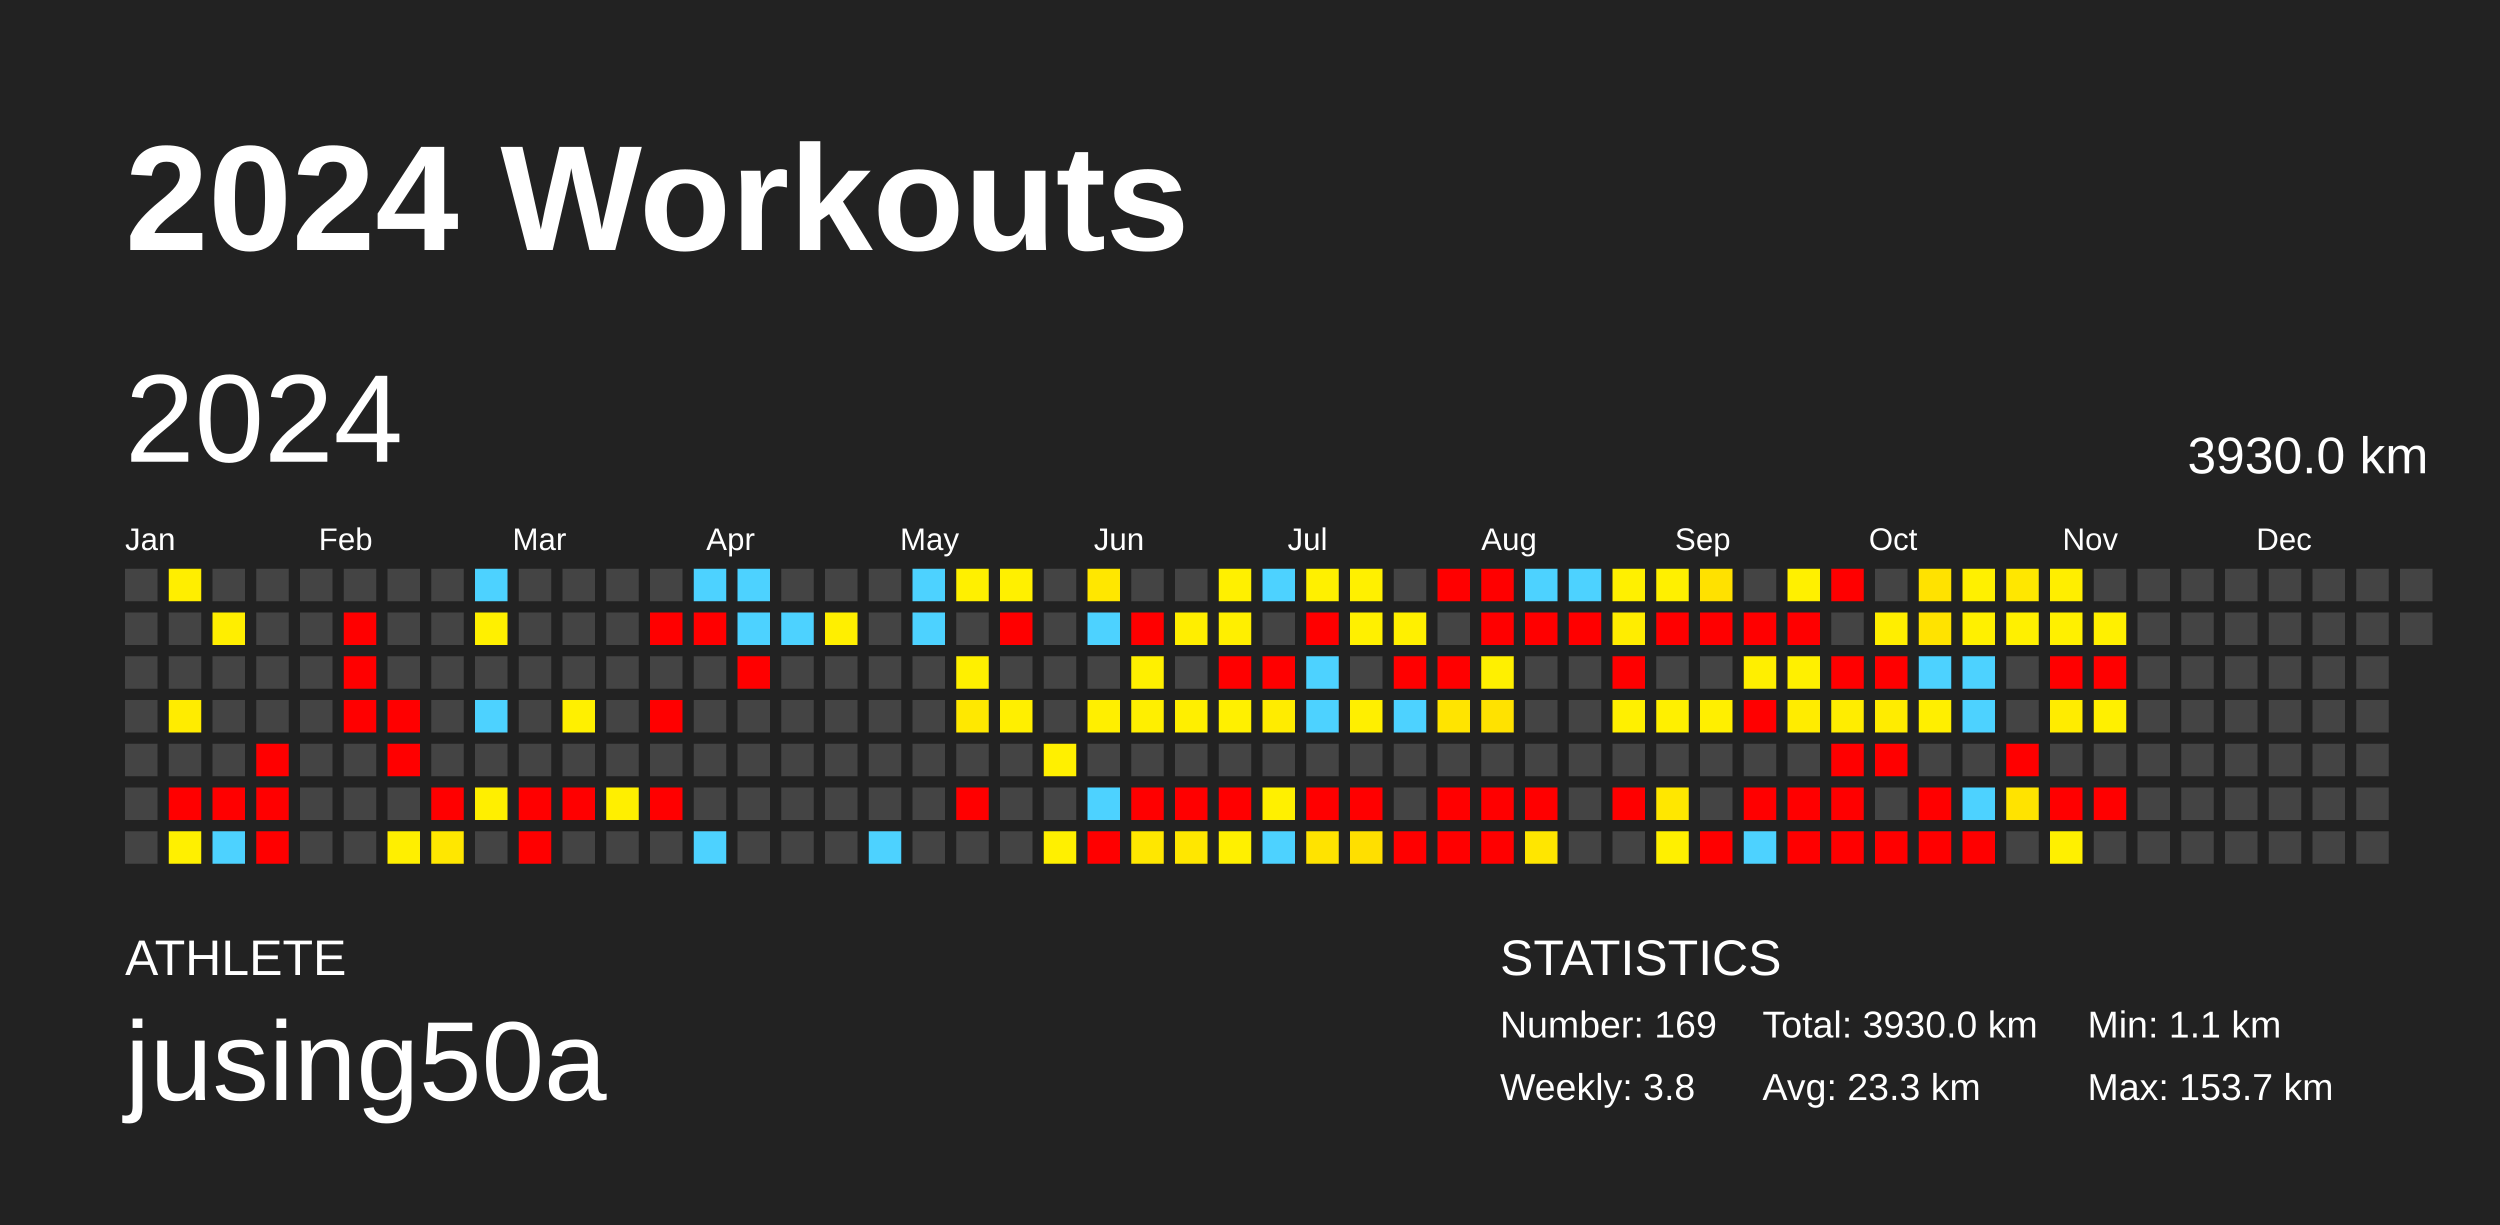
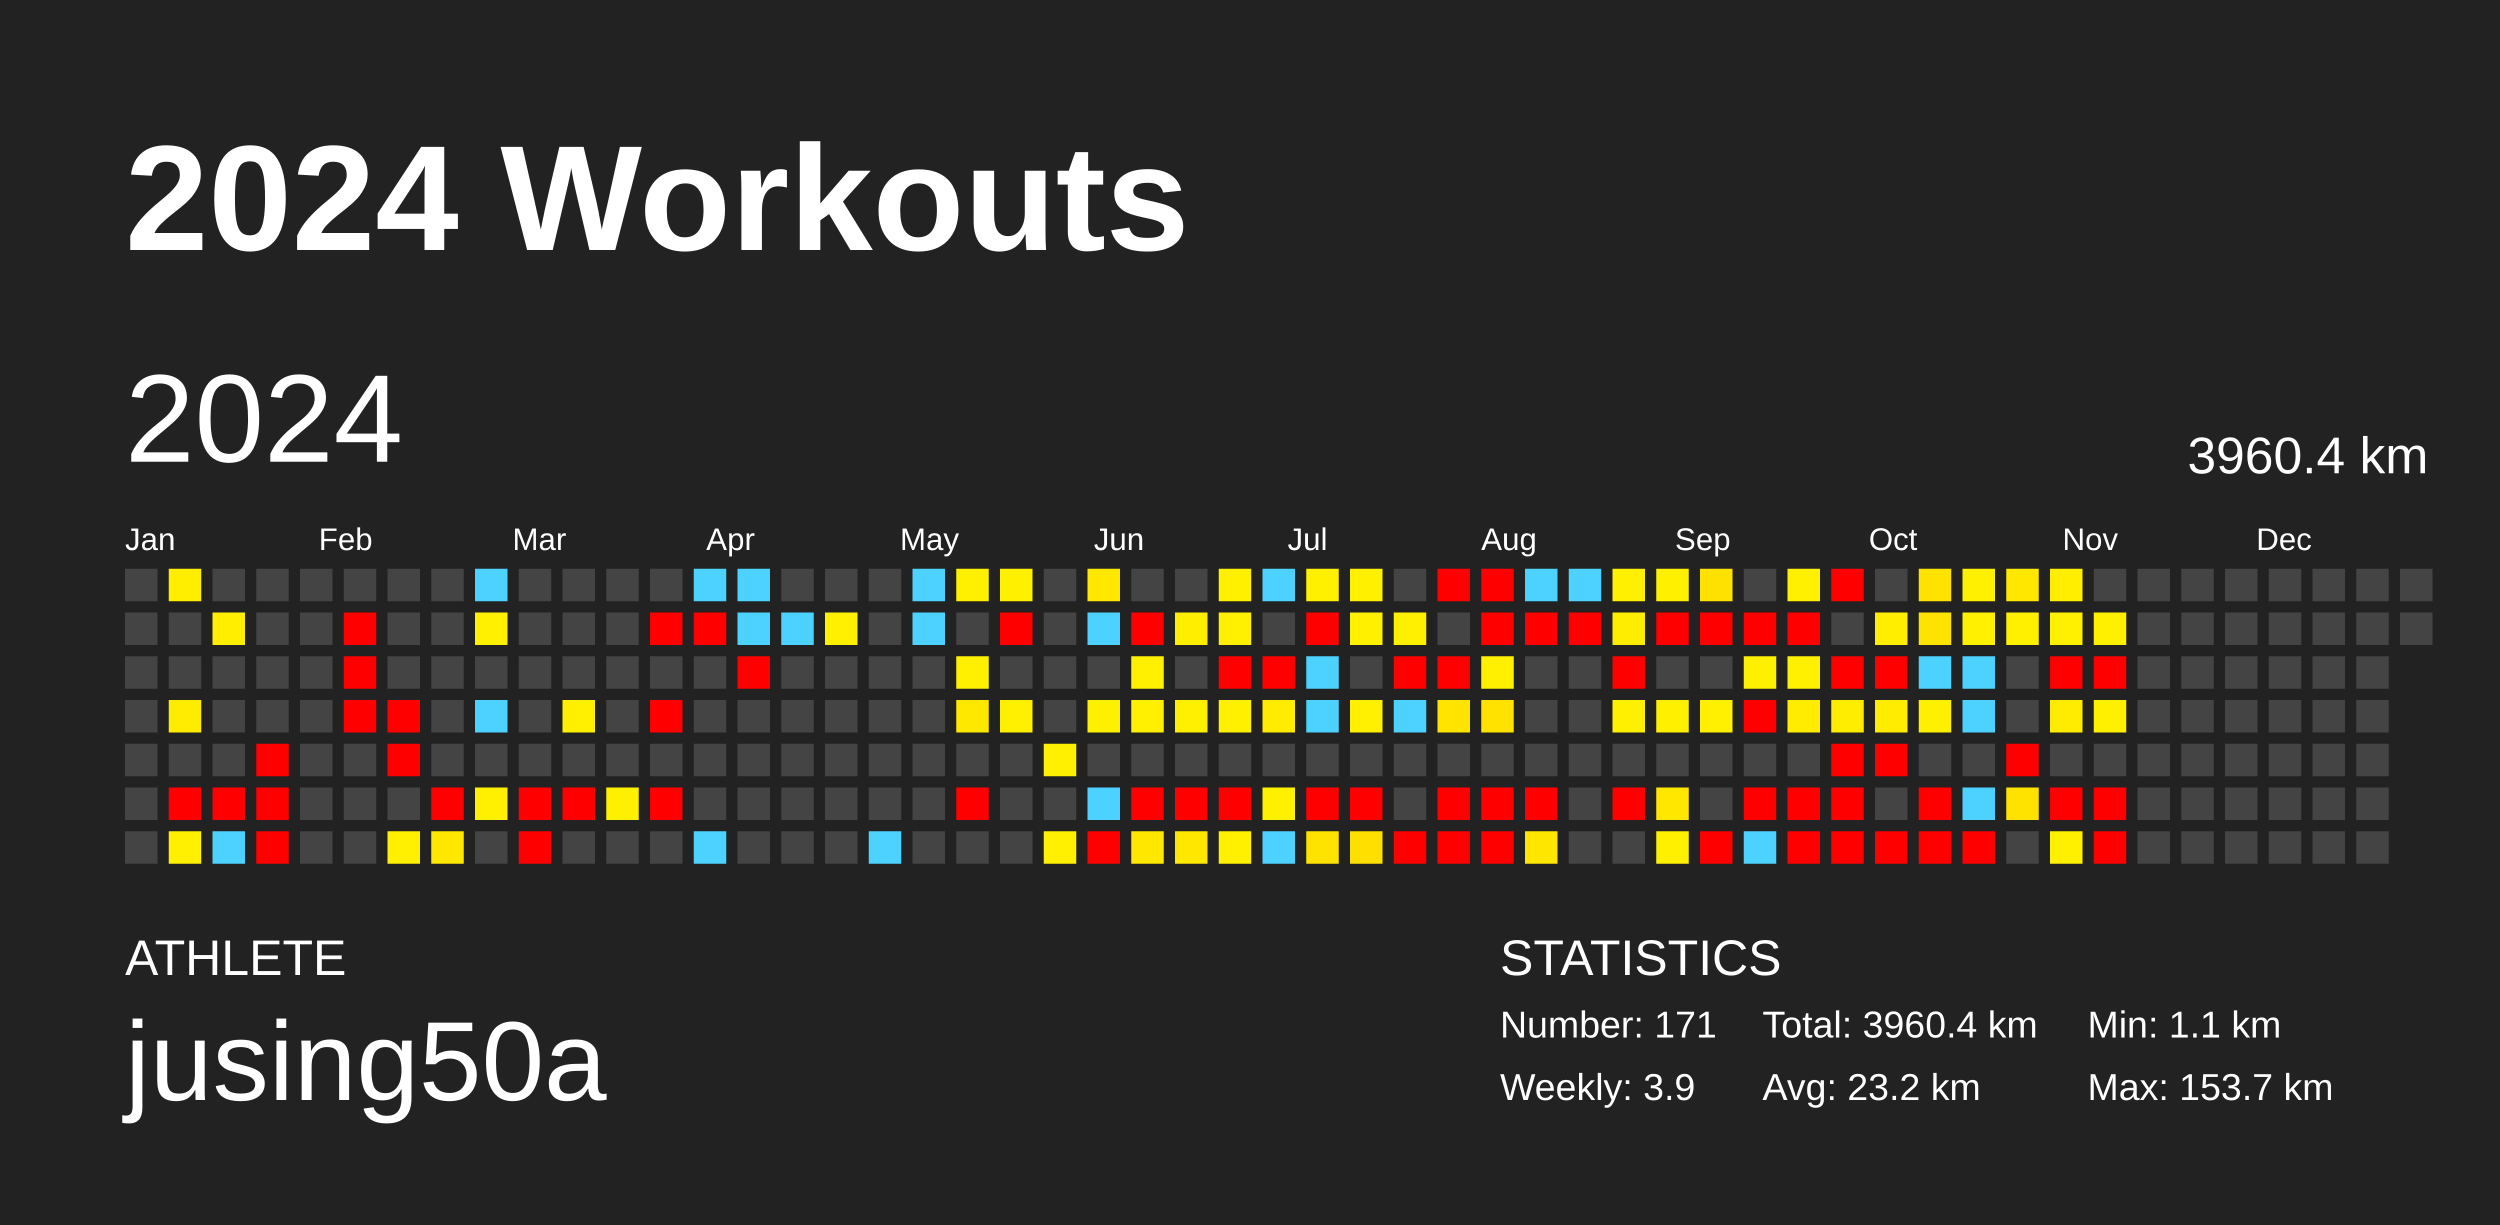
<svg xmlns="http://www.w3.org/2000/svg" baseProfile="full" height="98mm" version="1.1" viewBox="0,0,200,98" width="200mm">
  <defs />
  <rect fill="#222222" height="98" width="200" x="0" y="0" />
  <text fill="#FFFFFF" style="font-size:12px; font-family:Arial; font-weight:bold;" x="10" y="20">2024 Workouts</text>
  <text fill="#FFFFFF" style="font-size:4px; font-family:Arial" x="10" y="78">ATHLETE</text>
  <text fill="#FFFFFF" style="font-size:9px; font-family:Arial" x="10" y="88">jusing50a</text>
  <text fill="#FFFFFF" style="font-size:4px; font-family:Arial" x="120" y="78">STATISTICS</text>
-   <text fill="#FFFFFF" style="font-size:3px; font-family:Arial" x="120" y="83">Number: 169</text>
-   <text fill="#FFFFFF" style="font-size:3px; font-family:Arial" x="120" y="88">Weekly: 3.8</text>
-   <text fill="#FFFFFF" style="font-size:3px; font-family:Arial" x="141" y="83">Total: 3930.0 km</text>
-   <text fill="#FFFFFF" style="font-size:3px; font-family:Arial" x="141" y="88">Avg: 23.3 km</text>
+   <text fill="#FFFFFF" style="font-size:3px; font-family:Arial" x="120" y="83">Number: 171</text>
+   <text fill="#FFFFFF" style="font-size:3px; font-family:Arial" x="120" y="88">Weekly: 3.9</text>
+   <text fill="#FFFFFF" style="font-size:3px; font-family:Arial" x="141" y="83">Total: 3960.4 km</text>
+   <text fill="#FFFFFF" style="font-size:3px; font-family:Arial" x="141" y="88">Avg: 23.2 km</text>
  <text fill="#FFFFFF" style="font-size:3px; font-family:Arial" x="167" y="83">Min: 1.1 km</text>
  <text fill="#FFFFFF" style="font-size:3px; font-family:Arial" x="167" y="88">Max: 153.7 km</text>
  <text dominant-baseline="hanging" fill="#FFFFFF" style="font-size:10.0px; font-family:Arial;" x="10" y="30">2024</text>
-   <text dominant-baseline="hanging" fill="#FFFFFF" style="font-size:4.125px; font-family:Arial;" x="175" y="35">3930.0 km</text>
+   <text dominant-baseline="hanging" fill="#FFFFFF" style="font-size:4.125px; font-family:Arial;" x="175" y="35">3960.4 km</text>
  <text fill="#FFFFFF" style="font-size:2.5px; font-family:Arial" x="10.0" y="44">Jan</text>
  <text fill="#FFFFFF" style="font-size:2.5px; font-family:Arial" x="25.5" y="44">Feb</text>
  <text fill="#FFFFFF" style="font-size:2.5px; font-family:Arial" x="41.0" y="44">Mar</text>
  <text fill="#FFFFFF" style="font-size:2.5px; font-family:Arial" x="56.5" y="44">Apr</text>
  <text fill="#FFFFFF" style="font-size:2.5px; font-family:Arial" x="72.0" y="44">May</text>
  <text fill="#FFFFFF" style="font-size:2.5px; font-family:Arial" x="87.5" y="44">Jun</text>
  <text fill="#FFFFFF" style="font-size:2.5px; font-family:Arial" x="103.0" y="44">Jul</text>
  <text fill="#FFFFFF" style="font-size:2.5px; font-family:Arial" x="118.5" y="44">Aug</text>
  <text fill="#FFFFFF" style="font-size:2.5px; font-family:Arial" x="134.0" y="44">Sep</text>
  <text fill="#FFFFFF" style="font-size:2.5px; font-family:Arial" x="149.5" y="44">Oct</text>
  <text fill="#FFFFFF" style="font-size:2.5px; font-family:Arial" x="165.0" y="44">Nov</text>
  <text fill="#FFFFFF" style="font-size:2.5px; font-family:Arial" x="180.5" y="44">Dec</text>
  <rect fill="#444444" height="2.6" width="2.6" x="10.0" y="45.5" />
  <rect fill="#444444" height="2.6" width="2.6" x="10.0" y="49.0" />
  <rect fill="#444444" height="2.6" width="2.6" x="10.0" y="52.5" />
  <rect fill="#444444" height="2.6" width="2.6" x="10.0" y="56.0" />
  <rect fill="#444444" height="2.6" width="2.6" x="10.0" y="59.5" />
  <rect fill="#444444" height="2.6" width="2.6" x="10.0" y="63.0" />
  <rect fill="#444444" height="2.6" width="2.6" x="10.0" y="66.5" />
  <rect fill="#ffee00" height="2.6" width="2.6" x="13.5" y="45.5" />
  <rect fill="#444444" height="2.6" width="2.6" x="13.5" y="49.0" />
  <rect fill="#444444" height="2.6" width="2.6" x="13.5" y="52.5" />
  <rect fill="#ffec00" height="2.6" width="2.6" x="13.5" y="56.0" />
  <rect fill="#444444" height="2.6" width="2.6" x="13.5" y="59.5" />
  <rect fill="red" height="2.6" width="2.6" x="13.5" y="63.0" />
  <rect fill="#fff000" height="2.6" width="2.6" x="13.5" y="66.5" />
  <rect fill="#444444" height="2.6" width="2.6" x="17.0" y="45.5" />
  <rect fill="#ffee00" height="2.6" width="2.6" x="17.0" y="49.0" />
  <rect fill="#444444" height="2.6" width="2.6" x="17.0" y="52.5" />
  <rect fill="#444444" height="2.6" width="2.6" x="17.0" y="56.0" />
  <rect fill="#444444" height="2.6" width="2.6" x="17.0" y="59.5" />
  <rect fill="red" height="2.6" width="2.6" x="17.0" y="63.0" />
  <rect fill="#4dd2ff" height="2.6" width="2.6" x="17.0" y="66.5" />
  <rect fill="#444444" height="2.6" width="2.6" x="20.5" y="45.5" />
  <rect fill="#444444" height="2.6" width="2.6" x="20.5" y="49.0" />
  <rect fill="#444444" height="2.6" width="2.6" x="20.5" y="52.5" />
  <rect fill="#444444" height="2.6" width="2.6" x="20.5" y="56.0" />
  <rect fill="red" height="2.6" width="2.6" x="20.5" y="59.5" />
  <rect fill="red" height="2.6" width="2.6" x="20.5" y="63.0" />
  <rect fill="red" height="2.6" width="2.6" x="20.5" y="66.5" />
  <rect fill="#444444" height="2.6" width="2.6" x="24.0" y="45.5" />
  <rect fill="#444444" height="2.6" width="2.6" x="24.0" y="49.0" />
  <rect fill="#444444" height="2.6" width="2.6" x="24.0" y="52.5" />
  <rect fill="#444444" height="2.6" width="2.6" x="24.0" y="56.0" />
  <rect fill="#444444" height="2.6" width="2.6" x="24.0" y="59.5" />
  <rect fill="#444444" height="2.6" width="2.6" x="24.0" y="63.0" />
  <rect fill="#444444" height="2.6" width="2.6" x="24.0" y="66.5" />
  <rect fill="#444444" height="2.6" width="2.6" x="27.5" y="45.5" />
  <rect fill="red" height="2.6" width="2.6" x="27.5" y="49.0" />
  <rect fill="red" height="2.6" width="2.6" x="27.5" y="52.5" />
  <rect fill="red" height="2.6" width="2.6" x="27.5" y="56.0" />
  <rect fill="#444444" height="2.6" width="2.6" x="27.5" y="59.5" />
  <rect fill="#444444" height="2.6" width="2.6" x="27.5" y="63.0" />
  <rect fill="#444444" height="2.6" width="2.6" x="27.5" y="66.5" />
  <rect fill="#444444" height="2.6" width="2.6" x="31.0" y="45.5" />
  <rect fill="#444444" height="2.6" width="2.6" x="31.0" y="49.0" />
  <rect fill="#444444" height="2.6" width="2.6" x="31.0" y="52.5" />
  <rect fill="red" height="2.6" width="2.6" x="31.0" y="56.0" />
  <rect fill="red" height="2.6" width="2.6" x="31.0" y="59.5" />
  <rect fill="#444444" height="2.6" width="2.6" x="31.0" y="63.0" />
  <rect fill="#ffef00" height="2.6" width="2.6" x="31.0" y="66.5" />
  <rect fill="#444444" height="2.6" width="2.6" x="34.5" y="45.5" />
  <rect fill="#444444" height="2.6" width="2.6" x="34.5" y="49.0" />
  <rect fill="#444444" height="2.6" width="2.6" x="34.5" y="52.5" />
  <rect fill="#444444" height="2.6" width="2.6" x="34.5" y="56.0" />
  <rect fill="#444444" height="2.6" width="2.6" x="34.5" y="59.5" />
  <rect fill="red" height="2.6" width="2.6" x="34.5" y="63.0" />
  <rect fill="#ffe700" height="2.6" width="2.6" x="34.5" y="66.5" />
  <rect fill="#4dd2ff" height="2.6" width="2.6" x="38.0" y="45.5" />
  <rect fill="#fff000" height="2.6" width="2.6" x="38.0" y="49.0" />
  <rect fill="#444444" height="2.6" width="2.6" x="38.0" y="52.5" />
  <rect fill="#4dd2ff" height="2.6" width="2.6" x="38.0" y="56.0" />
  <rect fill="#444444" height="2.6" width="2.6" x="38.0" y="59.5" />
  <rect fill="#ffef00" height="2.6" width="2.6" x="38.0" y="63.0" />
  <rect fill="#444444" height="2.6" width="2.6" x="38.0" y="66.5" />
  <rect fill="#444444" height="2.6" width="2.6" x="41.5" y="45.5" />
  <rect fill="#444444" height="2.6" width="2.6" x="41.5" y="49.0" />
  <rect fill="#444444" height="2.6" width="2.6" x="41.5" y="52.5" />
  <rect fill="#444444" height="2.6" width="2.6" x="41.5" y="56.0" />
  <rect fill="#444444" height="2.6" width="2.6" x="41.5" y="59.5" />
  <rect fill="red" height="2.6" width="2.6" x="41.5" y="63.0" />
  <rect fill="red" height="2.6" width="2.6" x="41.5" y="66.5" />
  <rect fill="#444444" height="2.6" width="2.6" x="45.0" y="45.5" />
  <rect fill="#444444" height="2.6" width="2.6" x="45.0" y="49.0" />
  <rect fill="#444444" height="2.6" width="2.6" x="45.0" y="52.5" />
  <rect fill="#fff000" height="2.6" width="2.6" x="45.0" y="56.0" />
  <rect fill="#444444" height="2.6" width="2.6" x="45.0" y="59.5" />
  <rect fill="red" height="2.6" width="2.6" x="45.0" y="63.0" />
  <rect fill="#444444" height="2.6" width="2.6" x="45.0" y="66.5" />
  <rect fill="#444444" height="2.6" width="2.6" x="48.5" y="45.5" />
  <rect fill="#444444" height="2.6" width="2.6" x="48.5" y="49.0" />
  <rect fill="#444444" height="2.6" width="2.6" x="48.5" y="52.5" />
  <rect fill="#444444" height="2.6" width="2.6" x="48.5" y="56.0" />
  <rect fill="#444444" height="2.6" width="2.6" x="48.5" y="59.5" />
  <rect fill="#ffef00" height="2.6" width="2.6" x="48.5" y="63.0" />
  <rect fill="#444444" height="2.6" width="2.6" x="48.5" y="66.5" />
  <rect fill="#444444" height="2.6" width="2.6" x="52.0" y="45.5" />
  <rect fill="red" height="2.6" width="2.6" x="52.0" y="49.0" />
  <rect fill="#444444" height="2.6" width="2.6" x="52.0" y="52.5" />
  <rect fill="red" height="2.6" width="2.6" x="52.0" y="56.0" />
  <rect fill="#444444" height="2.6" width="2.6" x="52.0" y="59.5" />
  <rect fill="red" height="2.6" width="2.6" x="52.0" y="63.0" />
  <rect fill="#444444" height="2.6" width="2.6" x="52.0" y="66.5" />
  <rect fill="#4dd2ff" height="2.6" width="2.6" x="55.5" y="45.5" />
  <rect fill="red" height="2.6" width="2.6" x="55.5" y="49.0" />
  <rect fill="#444444" height="2.6" width="2.6" x="55.5" y="52.5" />
  <rect fill="#444444" height="2.6" width="2.6" x="55.5" y="56.0" />
  <rect fill="#444444" height="2.6" width="2.6" x="55.5" y="59.5" />
  <rect fill="#444444" height="2.6" width="2.6" x="55.5" y="63.0" />
  <rect fill="#4dd2ff" height="2.6" width="2.6" x="55.5" y="66.5" />
  <rect fill="#4dd2ff" height="2.6" width="2.6" x="59.0" y="45.5" />
  <rect fill="#4dd2ff" height="2.6" width="2.6" x="59.0" y="49.0" />
  <rect fill="red" height="2.6" width="2.6" x="59.0" y="52.5" />
  <rect fill="#444444" height="2.6" width="2.6" x="59.0" y="56.0" />
  <rect fill="#444444" height="2.6" width="2.6" x="59.0" y="59.5" />
  <rect fill="#444444" height="2.6" width="2.6" x="59.0" y="63.0" />
  <rect fill="#444444" height="2.6" width="2.6" x="59.0" y="66.5" />
  <rect fill="#444444" height="2.6" width="2.6" x="62.5" y="45.5" />
  <rect fill="#4dd2ff" height="2.6" width="2.6" x="62.5" y="49.0" />
  <rect fill="#444444" height="2.6" width="2.6" x="62.5" y="52.5" />
  <rect fill="#444444" height="2.6" width="2.6" x="62.5" y="56.0" />
  <rect fill="#444444" height="2.6" width="2.6" x="62.5" y="59.5" />
  <rect fill="#444444" height="2.6" width="2.6" x="62.5" y="63.0" />
  <rect fill="#444444" height="2.6" width="2.6" x="62.5" y="66.5" />
  <rect fill="#444444" height="2.6" width="2.6" x="66.0" y="45.5" />
  <rect fill="#ffef00" height="2.6" width="2.6" x="66.0" y="49.0" />
  <rect fill="#444444" height="2.6" width="2.6" x="66.0" y="52.5" />
  <rect fill="#444444" height="2.6" width="2.6" x="66.0" y="56.0" />
  <rect fill="#444444" height="2.6" width="2.6" x="66.0" y="59.5" />
  <rect fill="#444444" height="2.6" width="2.6" x="66.0" y="63.0" />
  <rect fill="#444444" height="2.6" width="2.6" x="66.0" y="66.5" />
  <rect fill="#444444" height="2.6" width="2.6" x="69.5" y="45.5" />
  <rect fill="#444444" height="2.6" width="2.6" x="69.5" y="49.0" />
  <rect fill="#444444" height="2.6" width="2.6" x="69.5" y="52.5" />
  <rect fill="#444444" height="2.6" width="2.6" x="69.5" y="56.0" />
  <rect fill="#444444" height="2.6" width="2.6" x="69.5" y="59.5" />
  <rect fill="#444444" height="2.6" width="2.6" x="69.5" y="63.0" />
  <rect fill="#4dd2ff" height="2.6" width="2.6" x="69.5" y="66.5" />
  <rect fill="#4dd2ff" height="2.6" width="2.6" x="73.0" y="45.5" />
  <rect fill="#4dd2ff" height="2.6" width="2.6" x="73.0" y="49.0" />
  <rect fill="#444444" height="2.6" width="2.6" x="73.0" y="52.5" />
  <rect fill="#444444" height="2.6" width="2.6" x="73.0" y="56.0" />
  <rect fill="#444444" height="2.6" width="2.6" x="73.0" y="59.5" />
  <rect fill="#444444" height="2.6" width="2.6" x="73.0" y="63.0" />
  <rect fill="#444444" height="2.6" width="2.6" x="73.0" y="66.5" />
  <rect fill="#fff000" height="2.6" width="2.6" x="76.5" y="45.5" />
  <rect fill="#444444" height="2.6" width="2.6" x="76.5" y="49.0" />
  <rect fill="#fff000" height="2.6" width="2.6" x="76.5" y="52.5" />
  <rect fill="#ffe800" height="2.6" width="2.6" x="76.5" y="56.0" />
  <rect fill="#444444" height="2.6" width="2.6" x="76.5" y="59.5" />
  <rect fill="red" height="2.6" width="2.6" x="76.5" y="63.0" />
  <rect fill="#444444" height="2.6" width="2.6" x="76.5" y="66.5" />
  <rect fill="#fff000" height="2.6" width="2.6" x="80.0" y="45.5" />
  <rect fill="red" height="2.6" width="2.6" x="80.0" y="49.0" />
  <rect fill="#444444" height="2.6" width="2.6" x="80.0" y="52.5" />
  <rect fill="#ffef00" height="2.6" width="2.6" x="80.0" y="56.0" />
  <rect fill="#444444" height="2.6" width="2.6" x="80.0" y="59.5" />
  <rect fill="#444444" height="2.6" width="2.6" x="80.0" y="63.0" />
  <rect fill="#444444" height="2.6" width="2.6" x="80.0" y="66.5" />
  <rect fill="#444444" height="2.6" width="2.6" x="83.5" y="45.5" />
  <rect fill="#444444" height="2.6" width="2.6" x="83.5" y="49.0" />
  <rect fill="#444444" height="2.6" width="2.6" x="83.5" y="52.5" />
  <rect fill="#444444" height="2.6" width="2.6" x="83.5" y="56.0" />
  <rect fill="#fff000" height="2.6" width="2.6" x="83.5" y="59.5" />
  <rect fill="#444444" height="2.6" width="2.6" x="83.5" y="63.0" />
  <rect fill="#fff000" height="2.6" width="2.6" x="83.5" y="66.5" />
  <rect fill="#ffe700" height="2.6" width="2.6" x="87.0" y="45.5" />
  <rect fill="#4dd2ff" height="2.6" width="2.6" x="87.0" y="49.0" />
  <rect fill="#444444" height="2.6" width="2.6" x="87.0" y="52.5" />
  <rect fill="#ffef00" height="2.6" width="2.6" x="87.0" y="56.0" />
  <rect fill="#444444" height="2.6" width="2.6" x="87.0" y="59.5" />
  <rect fill="#4dd2ff" height="2.6" width="2.6" x="87.0" y="63.0" />
  <rect fill="red" height="2.6" width="2.6" x="87.0" y="66.5" />
  <rect fill="#444444" height="2.6" width="2.6" x="90.5" y="45.5" />
  <rect fill="red" height="2.6" width="2.6" x="90.5" y="49.0" />
  <rect fill="#fff000" height="2.6" width="2.6" x="90.5" y="52.5" />
  <rect fill="#ffef00" height="2.6" width="2.6" x="90.5" y="56.0" />
  <rect fill="#444444" height="2.6" width="2.6" x="90.5" y="59.5" />
  <rect fill="red" height="2.6" width="2.6" x="90.5" y="63.0" />
  <rect fill="#ffe700" height="2.6" width="2.6" x="90.5" y="66.5" />
  <rect fill="#444444" height="2.6" width="2.6" x="94.0" y="45.5" />
  <rect fill="#ffee00" height="2.6" width="2.6" x="94.0" y="49.0" />
  <rect fill="#444444" height="2.6" width="2.6" x="94.0" y="52.5" />
  <rect fill="#ffef00" height="2.6" width="2.6" x="94.0" y="56.0" />
  <rect fill="#444444" height="2.6" width="2.6" x="94.0" y="59.5" />
  <rect fill="red" height="2.6" width="2.6" x="94.0" y="63.0" />
  <rect fill="#ffe700" height="2.6" width="2.6" x="94.0" y="66.5" />
  <rect fill="#fff000" height="2.6" width="2.6" x="97.5" y="45.5" />
  <rect fill="#ffef00" height="2.6" width="2.6" x="97.5" y="49.0" />
  <rect fill="red" height="2.6" width="2.6" x="97.5" y="52.5" />
  <rect fill="#fff000" height="2.6" width="2.6" x="97.5" y="56.0" />
  <rect fill="#444444" height="2.6" width="2.6" x="97.5" y="59.5" />
  <rect fill="red" height="2.6" width="2.6" x="97.5" y="63.0" />
  <rect fill="#fff000" height="2.6" width="2.6" x="97.5" y="66.5" />
  <rect fill="#4dd2ff" height="2.6" width="2.6" x="101.0" y="45.5" />
  <rect fill="#444444" height="2.6" width="2.6" x="101.0" y="49.0" />
  <rect fill="red" height="2.6" width="2.6" x="101.0" y="52.5" />
  <rect fill="#ffec00" height="2.6" width="2.6" x="101.0" y="56.0" />
  <rect fill="#444444" height="2.6" width="2.6" x="101.0" y="59.5" />
  <rect fill="#fff000" height="2.6" width="2.6" x="101.0" y="63.0" />
  <rect fill="#4dd2ff" height="2.6" width="2.6" x="101.0" y="66.5" />
  <rect fill="#fff000" height="2.6" width="2.6" x="104.5" y="45.5" />
  <rect fill="red" height="2.6" width="2.6" x="104.5" y="49.0" />
  <rect fill="#4dd2ff" height="2.6" width="2.6" x="104.5" y="52.5" />
  <rect fill="#4dd2ff" height="2.6" width="2.6" x="104.5" y="56.0" />
  <rect fill="#444444" height="2.6" width="2.6" x="104.5" y="59.5" />
  <rect fill="red" height="2.6" width="2.6" x="104.5" y="63.0" />
  <rect fill="#ffe300" height="2.6" width="2.6" x="104.5" y="66.5" />
  <rect fill="#fff000" height="2.6" width="2.6" x="108.0" y="45.5" />
  <rect fill="#fff000" height="2.6" width="2.6" x="108.0" y="49.0" />
  <rect fill="#444444" height="2.6" width="2.6" x="108.0" y="52.5" />
  <rect fill="#ffef00" height="2.6" width="2.6" x="108.0" y="56.0" />
  <rect fill="#444444" height="2.6" width="2.6" x="108.0" y="59.5" />
  <rect fill="red" height="2.6" width="2.6" x="108.0" y="63.0" />
  <rect fill="#ffdf00" height="2.6" width="2.6" x="108.0" y="66.5" />
  <rect fill="#444444" height="2.6" width="2.6" x="111.5" y="45.5" />
  <rect fill="#fff000" height="2.6" width="2.6" x="111.5" y="49.0" />
  <rect fill="red" height="2.6" width="2.6" x="111.5" y="52.5" />
  <rect fill="#4dd2ff" height="2.6" width="2.6" x="111.5" y="56.0" />
  <rect fill="#444444" height="2.6" width="2.6" x="111.5" y="59.5" />
  <rect fill="#444444" height="2.6" width="2.6" x="111.5" y="63.0" />
  <rect fill="red" height="2.6" width="2.6" x="111.5" y="66.5" />
  <rect fill="red" height="2.6" width="2.6" x="115.0" y="45.5" />
  <rect fill="#444444" height="2.6" width="2.6" x="115.0" y="49.0" />
  <rect fill="red" height="2.6" width="2.6" x="115.0" y="52.5" />
  <rect fill="#ffe400" height="2.6" width="2.6" x="115.0" y="56.0" />
  <rect fill="#444444" height="2.6" width="2.6" x="115.0" y="59.5" />
  <rect fill="red" height="2.6" width="2.6" x="115.0" y="63.0" />
  <rect fill="red" height="2.6" width="2.6" x="115.0" y="66.5" />
  <rect fill="red" height="2.6" width="2.6" x="118.5" y="45.5" />
  <rect fill="red" height="2.6" width="2.6" x="118.5" y="49.0" />
  <rect fill="#fff000" height="2.6" width="2.6" x="118.5" y="52.5" />
  <rect fill="#ffe200" height="2.6" width="2.6" x="118.5" y="56.0" />
  <rect fill="#444444" height="2.6" width="2.6" x="118.5" y="59.5" />
  <rect fill="red" height="2.6" width="2.6" x="118.5" y="63.0" />
  <rect fill="red" height="2.6" width="2.6" x="118.5" y="66.5" />
  <rect fill="#4dd2ff" height="2.6" width="2.6" x="122.0" y="45.5" />
  <rect fill="red" height="2.6" width="2.6" x="122.0" y="49.0" />
  <rect fill="#444444" height="2.6" width="2.6" x="122.0" y="52.5" />
  <rect fill="#444444" height="2.6" width="2.6" x="122.0" y="56.0" />
  <rect fill="#444444" height="2.6" width="2.6" x="122.0" y="59.5" />
  <rect fill="red" height="2.6" width="2.6" x="122.0" y="63.0" />
  <rect fill="#ffe600" height="2.6" width="2.6" x="122.0" y="66.5" />
  <rect fill="#4dd2ff" height="2.6" width="2.6" x="125.5" y="45.5" />
  <rect fill="red" height="2.6" width="2.6" x="125.5" y="49.0" />
  <rect fill="#444444" height="2.6" width="2.6" x="125.5" y="52.5" />
  <rect fill="#444444" height="2.6" width="2.6" x="125.5" y="56.0" />
  <rect fill="#444444" height="2.6" width="2.6" x="125.5" y="59.5" />
  <rect fill="#444444" height="2.6" width="2.6" x="125.5" y="63.0" />
  <rect fill="#444444" height="2.6" width="2.6" x="125.5" y="66.5" />
  <rect fill="#fff000" height="2.6" width="2.6" x="129.0" y="45.5" />
  <rect fill="#ffed00" height="2.6" width="2.6" x="129.0" y="49.0" />
  <rect fill="red" height="2.6" width="2.6" x="129.0" y="52.5" />
  <rect fill="#fff000" height="2.6" width="2.6" x="129.0" y="56.0" />
  <rect fill="#444444" height="2.6" width="2.6" x="129.0" y="59.5" />
  <rect fill="red" height="2.6" width="2.6" x="129.0" y="63.0" />
  <rect fill="#444444" height="2.6" width="2.6" x="129.0" y="66.5" />
  <rect fill="#fff000" height="2.6" width="2.6" x="132.5" y="45.5" />
  <rect fill="red" height="2.6" width="2.6" x="132.5" y="49.0" />
  <rect fill="#444444" height="2.6" width="2.6" x="132.5" y="52.5" />
  <rect fill="#fff000" height="2.6" width="2.6" x="132.5" y="56.0" />
  <rect fill="#444444" height="2.6" width="2.6" x="132.5" y="59.5" />
  <rect fill="#ffe700" height="2.6" width="2.6" x="132.5" y="63.0" />
  <rect fill="#fff000" height="2.6" width="2.6" x="132.5" y="66.5" />
  <rect fill="#ffe100" height="2.6" width="2.6" x="136.0" y="45.5" />
  <rect fill="red" height="2.6" width="2.6" x="136.0" y="49.0" />
  <rect fill="#444444" height="2.6" width="2.6" x="136.0" y="52.5" />
  <rect fill="#ffef00" height="2.6" width="2.6" x="136.0" y="56.0" />
  <rect fill="#444444" height="2.6" width="2.6" x="136.0" y="59.5" />
  <rect fill="#444444" height="2.6" width="2.6" x="136.0" y="63.0" />
  <rect fill="red" height="2.6" width="2.6" x="136.0" y="66.5" />
  <rect fill="#444444" height="2.6" width="2.6" x="139.5" y="45.5" />
  <rect fill="red" height="2.6" width="2.6" x="139.5" y="49.0" />
  <rect fill="#ffef00" height="2.6" width="2.6" x="139.5" y="52.5" />
  <rect fill="red" height="2.6" width="2.6" x="139.5" y="56.0" />
  <rect fill="#444444" height="2.6" width="2.6" x="139.5" y="59.5" />
  <rect fill="red" height="2.6" width="2.6" x="139.5" y="63.0" />
  <rect fill="#4dd2ff" height="2.6" width="2.6" x="139.5" y="66.5" />
  <rect fill="#fff000" height="2.6" width="2.6" x="143.0" y="45.5" />
  <rect fill="red" height="2.6" width="2.6" x="143.0" y="49.0" />
  <rect fill="#fff000" height="2.6" width="2.6" x="143.0" y="52.5" />
  <rect fill="#ffec00" height="2.6" width="2.6" x="143.0" y="56.0" />
  <rect fill="#444444" height="2.6" width="2.6" x="143.0" y="59.5" />
  <rect fill="red" height="2.6" width="2.6" x="143.0" y="63.0" />
  <rect fill="red" height="2.6" width="2.6" x="143.0" y="66.5" />
  <rect fill="red" height="2.6" width="2.6" x="146.5" y="45.5" />
  <rect fill="#444444" height="2.6" width="2.6" x="146.5" y="49.0" />
  <rect fill="red" height="2.6" width="2.6" x="146.5" y="52.5" />
  <rect fill="#ffed00" height="2.6" width="2.6" x="146.5" y="56.0" />
  <rect fill="red" height="2.6" width="2.6" x="146.5" y="59.5" />
  <rect fill="red" height="2.6" width="2.6" x="146.5" y="63.0" />
  <rect fill="red" height="2.6" width="2.6" x="146.5" y="66.5" />
  <rect fill="#444444" height="2.6" width="2.6" x="150.0" y="45.5" />
  <rect fill="#ffee00" height="2.6" width="2.6" x="150.0" y="49.0" />
  <rect fill="red" height="2.6" width="2.6" x="150.0" y="52.5" />
  <rect fill="#ffec00" height="2.6" width="2.6" x="150.0" y="56.0" />
  <rect fill="red" height="2.6" width="2.6" x="150.0" y="59.5" />
  <rect fill="#444444" height="2.6" width="2.6" x="150.0" y="63.0" />
  <rect fill="red" height="2.6" width="2.6" x="150.0" y="66.5" />
  <rect fill="#ffe200" height="2.6" width="2.6" x="153.5" y="45.5" />
  <rect fill="#ffe300" height="2.6" width="2.6" x="153.5" y="49.0" />
  <rect fill="#4dd2ff" height="2.6" width="2.6" x="153.5" y="52.5" />
  <rect fill="#ffef00" height="2.6" width="2.6" x="153.5" y="56.0" />
  <rect fill="#444444" height="2.6" width="2.6" x="153.5" y="59.5" />
  <rect fill="red" height="2.6" width="2.6" x="153.5" y="63.0" />
  <rect fill="red" height="2.6" width="2.6" x="153.5" y="66.5" />
  <rect fill="#fff000" height="2.6" width="2.6" x="157.0" y="45.5" />
  <rect fill="#fff000" height="2.6" width="2.6" x="157.0" y="49.0" />
  <rect fill="#4dd2ff" height="2.6" width="2.6" x="157.0" y="52.5" />
  <rect fill="#4dd2ff" height="2.6" width="2.6" x="157.0" y="56.0" />
  <rect fill="#444444" height="2.6" width="2.6" x="157.0" y="59.5" />
  <rect fill="#4dd2ff" height="2.6" width="2.6" x="157.0" y="63.0" />
  <rect fill="red" height="2.6" width="2.6" x="157.0" y="66.5" />
  <rect fill="#ffe700" height="2.6" width="2.6" x="160.5" y="45.5" />
  <rect fill="#fff000" height="2.6" width="2.6" x="160.5" y="49.0" />
  <rect fill="#444444" height="2.6" width="2.6" x="160.5" y="52.5" />
  <rect fill="#444444" height="2.6" width="2.6" x="160.5" y="56.0" />
  <rect fill="red" height="2.6" width="2.6" x="160.5" y="59.5" />
  <rect fill="#ffe300" height="2.6" width="2.6" x="160.5" y="63.0" />
  <rect fill="#444444" height="2.6" width="2.6" x="160.5" y="66.5" />
  <rect fill="#ffee00" height="2.6" width="2.6" x="164.0" y="45.5" />
  <rect fill="#fff000" height="2.6" width="2.6" x="164.0" y="49.0" />
  <rect fill="red" height="2.6" width="2.6" x="164.0" y="52.5" />
  <rect fill="#ffec00" height="2.6" width="2.6" x="164.0" y="56.0" />
  <rect fill="#444444" height="2.6" width="2.6" x="164.0" y="59.5" />
  <rect fill="red" height="2.6" width="2.6" x="164.0" y="63.0" />
  <rect fill="#fff000" height="2.6" width="2.6" x="164.0" y="66.5" />
  <rect fill="#444444" height="2.6" width="2.6" x="167.5" y="45.5" />
  <rect fill="#fff000" height="2.6" width="2.6" x="167.5" y="49.0" />
  <rect fill="red" height="2.6" width="2.6" x="167.5" y="52.5" />
  <rect fill="#fff000" height="2.6" width="2.6" x="167.5" y="56.0" />
  <rect fill="#444444" height="2.6" width="2.6" x="167.5" y="59.5" />
  <rect fill="red" height="2.6" width="2.6" x="167.5" y="63.0" />
-   <rect fill="#444444" height="2.6" width="2.6" x="167.5" y="66.5" />
+   <rect fill="red" height="2.6" width="2.6" x="167.5" y="66.5" />
  <rect fill="#444444" height="2.6" width="2.6" x="171.0" y="45.5" />
  <rect fill="#444444" height="2.6" width="2.6" x="171.0" y="49.0" />
  <rect fill="#444444" height="2.6" width="2.6" x="171.0" y="52.5" />
  <rect fill="#444444" height="2.6" width="2.6" x="171.0" y="56.0" />
  <rect fill="#444444" height="2.6" width="2.6" x="171.0" y="59.5" />
  <rect fill="#444444" height="2.6" width="2.6" x="171.0" y="63.0" />
  <rect fill="#444444" height="2.6" width="2.6" x="171.0" y="66.5" />
  <rect fill="#444444" height="2.6" width="2.6" x="174.5" y="45.5" />
  <rect fill="#444444" height="2.6" width="2.6" x="174.5" y="49.0" />
  <rect fill="#444444" height="2.6" width="2.6" x="174.5" y="52.5" />
  <rect fill="#444444" height="2.6" width="2.6" x="174.5" y="56.0" />
  <rect fill="#444444" height="2.6" width="2.6" x="174.5" y="59.5" />
  <rect fill="#444444" height="2.6" width="2.6" x="174.5" y="63.0" />
  <rect fill="#444444" height="2.6" width="2.6" x="174.5" y="66.5" />
  <rect fill="#444444" height="2.6" width="2.6" x="178.0" y="45.5" />
  <rect fill="#444444" height="2.6" width="2.6" x="178.0" y="49.0" />
  <rect fill="#444444" height="2.6" width="2.6" x="178.0" y="52.5" />
  <rect fill="#444444" height="2.6" width="2.6" x="178.0" y="56.0" />
  <rect fill="#444444" height="2.6" width="2.6" x="178.0" y="59.5" />
  <rect fill="#444444" height="2.6" width="2.6" x="178.0" y="63.0" />
  <rect fill="#444444" height="2.6" width="2.6" x="178.0" y="66.5" />
  <rect fill="#444444" height="2.6" width="2.6" x="181.5" y="45.5" />
  <rect fill="#444444" height="2.6" width="2.6" x="181.5" y="49.0" />
  <rect fill="#444444" height="2.6" width="2.6" x="181.5" y="52.5" />
  <rect fill="#444444" height="2.6" width="2.6" x="181.5" y="56.0" />
  <rect fill="#444444" height="2.6" width="2.6" x="181.5" y="59.5" />
  <rect fill="#444444" height="2.6" width="2.6" x="181.5" y="63.0" />
  <rect fill="#444444" height="2.6" width="2.6" x="181.5" y="66.5" />
  <rect fill="#444444" height="2.6" width="2.6" x="185.0" y="45.5" />
  <rect fill="#444444" height="2.6" width="2.6" x="185.0" y="49.0" />
  <rect fill="#444444" height="2.6" width="2.6" x="185.0" y="52.5" />
  <rect fill="#444444" height="2.6" width="2.6" x="185.0" y="56.0" />
  <rect fill="#444444" height="2.6" width="2.6" x="185.0" y="59.5" />
  <rect fill="#444444" height="2.6" width="2.6" x="185.0" y="63.0" />
  <rect fill="#444444" height="2.6" width="2.6" x="185.0" y="66.5" />
  <rect fill="#444444" height="2.6" width="2.6" x="188.5" y="45.5" />
  <rect fill="#444444" height="2.6" width="2.6" x="188.5" y="49.0" />
  <rect fill="#444444" height="2.6" width="2.6" x="188.5" y="52.5" />
  <rect fill="#444444" height="2.6" width="2.6" x="188.5" y="56.0" />
  <rect fill="#444444" height="2.6" width="2.6" x="188.5" y="59.5" />
  <rect fill="#444444" height="2.6" width="2.6" x="188.5" y="63.0" />
  <rect fill="#444444" height="2.6" width="2.6" x="188.5" y="66.5" />
  <rect fill="#444444" height="2.6" width="2.6" x="192.0" y="45.5" />
  <rect fill="#444444" height="2.6" width="2.6" x="192.0" y="49.0" />
</svg>
